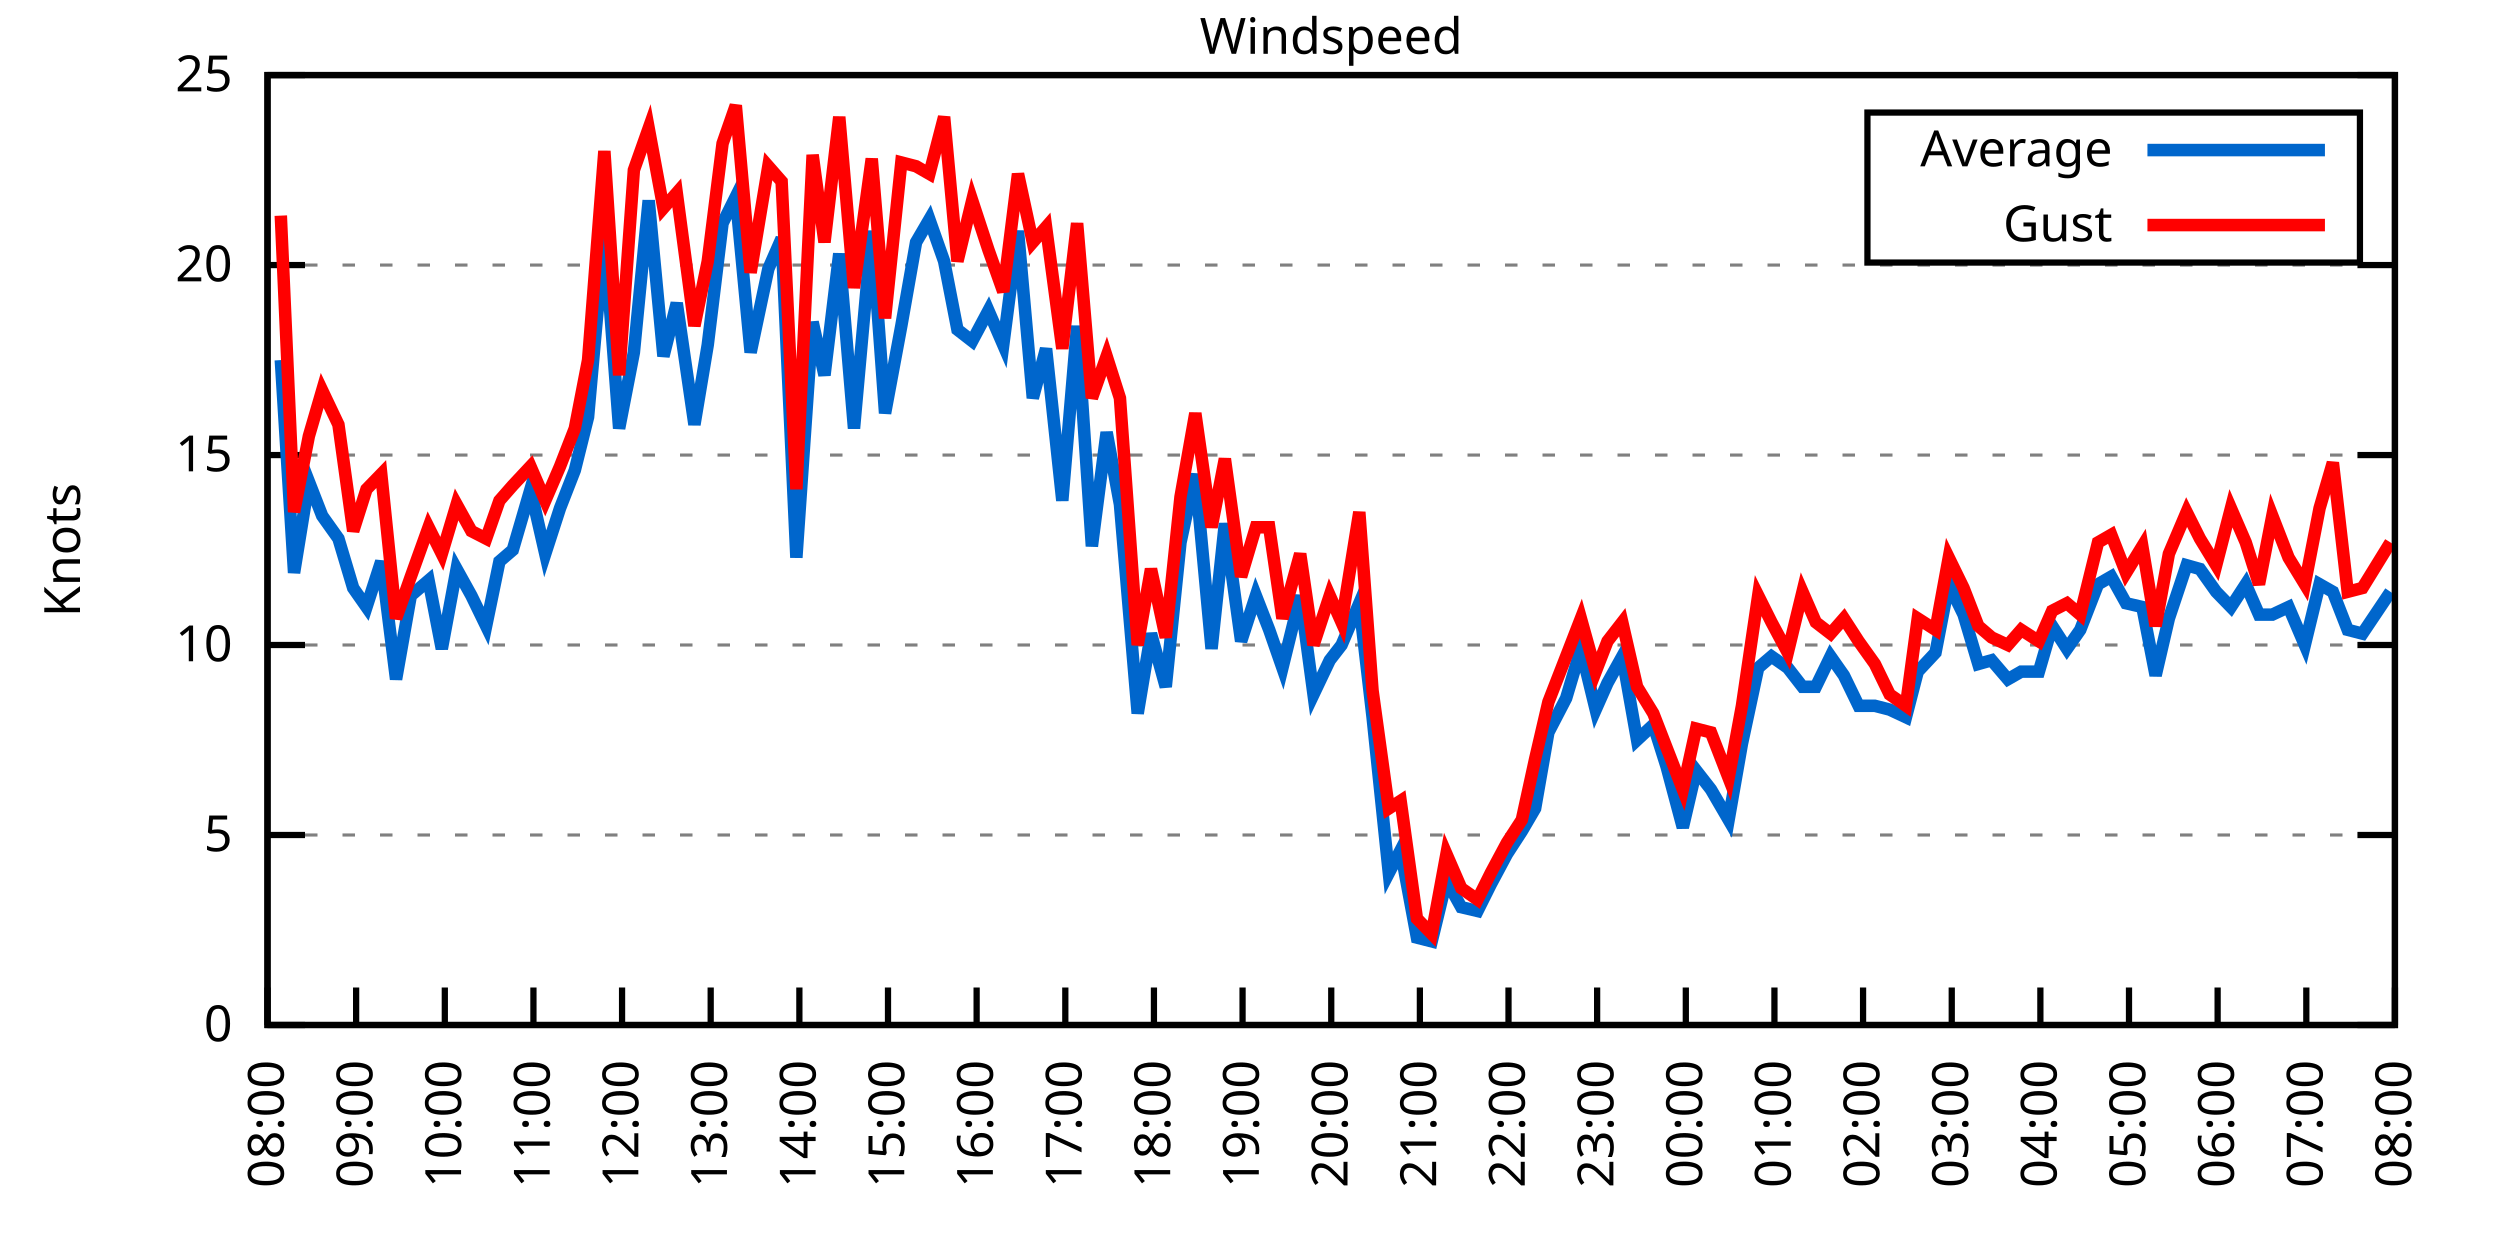
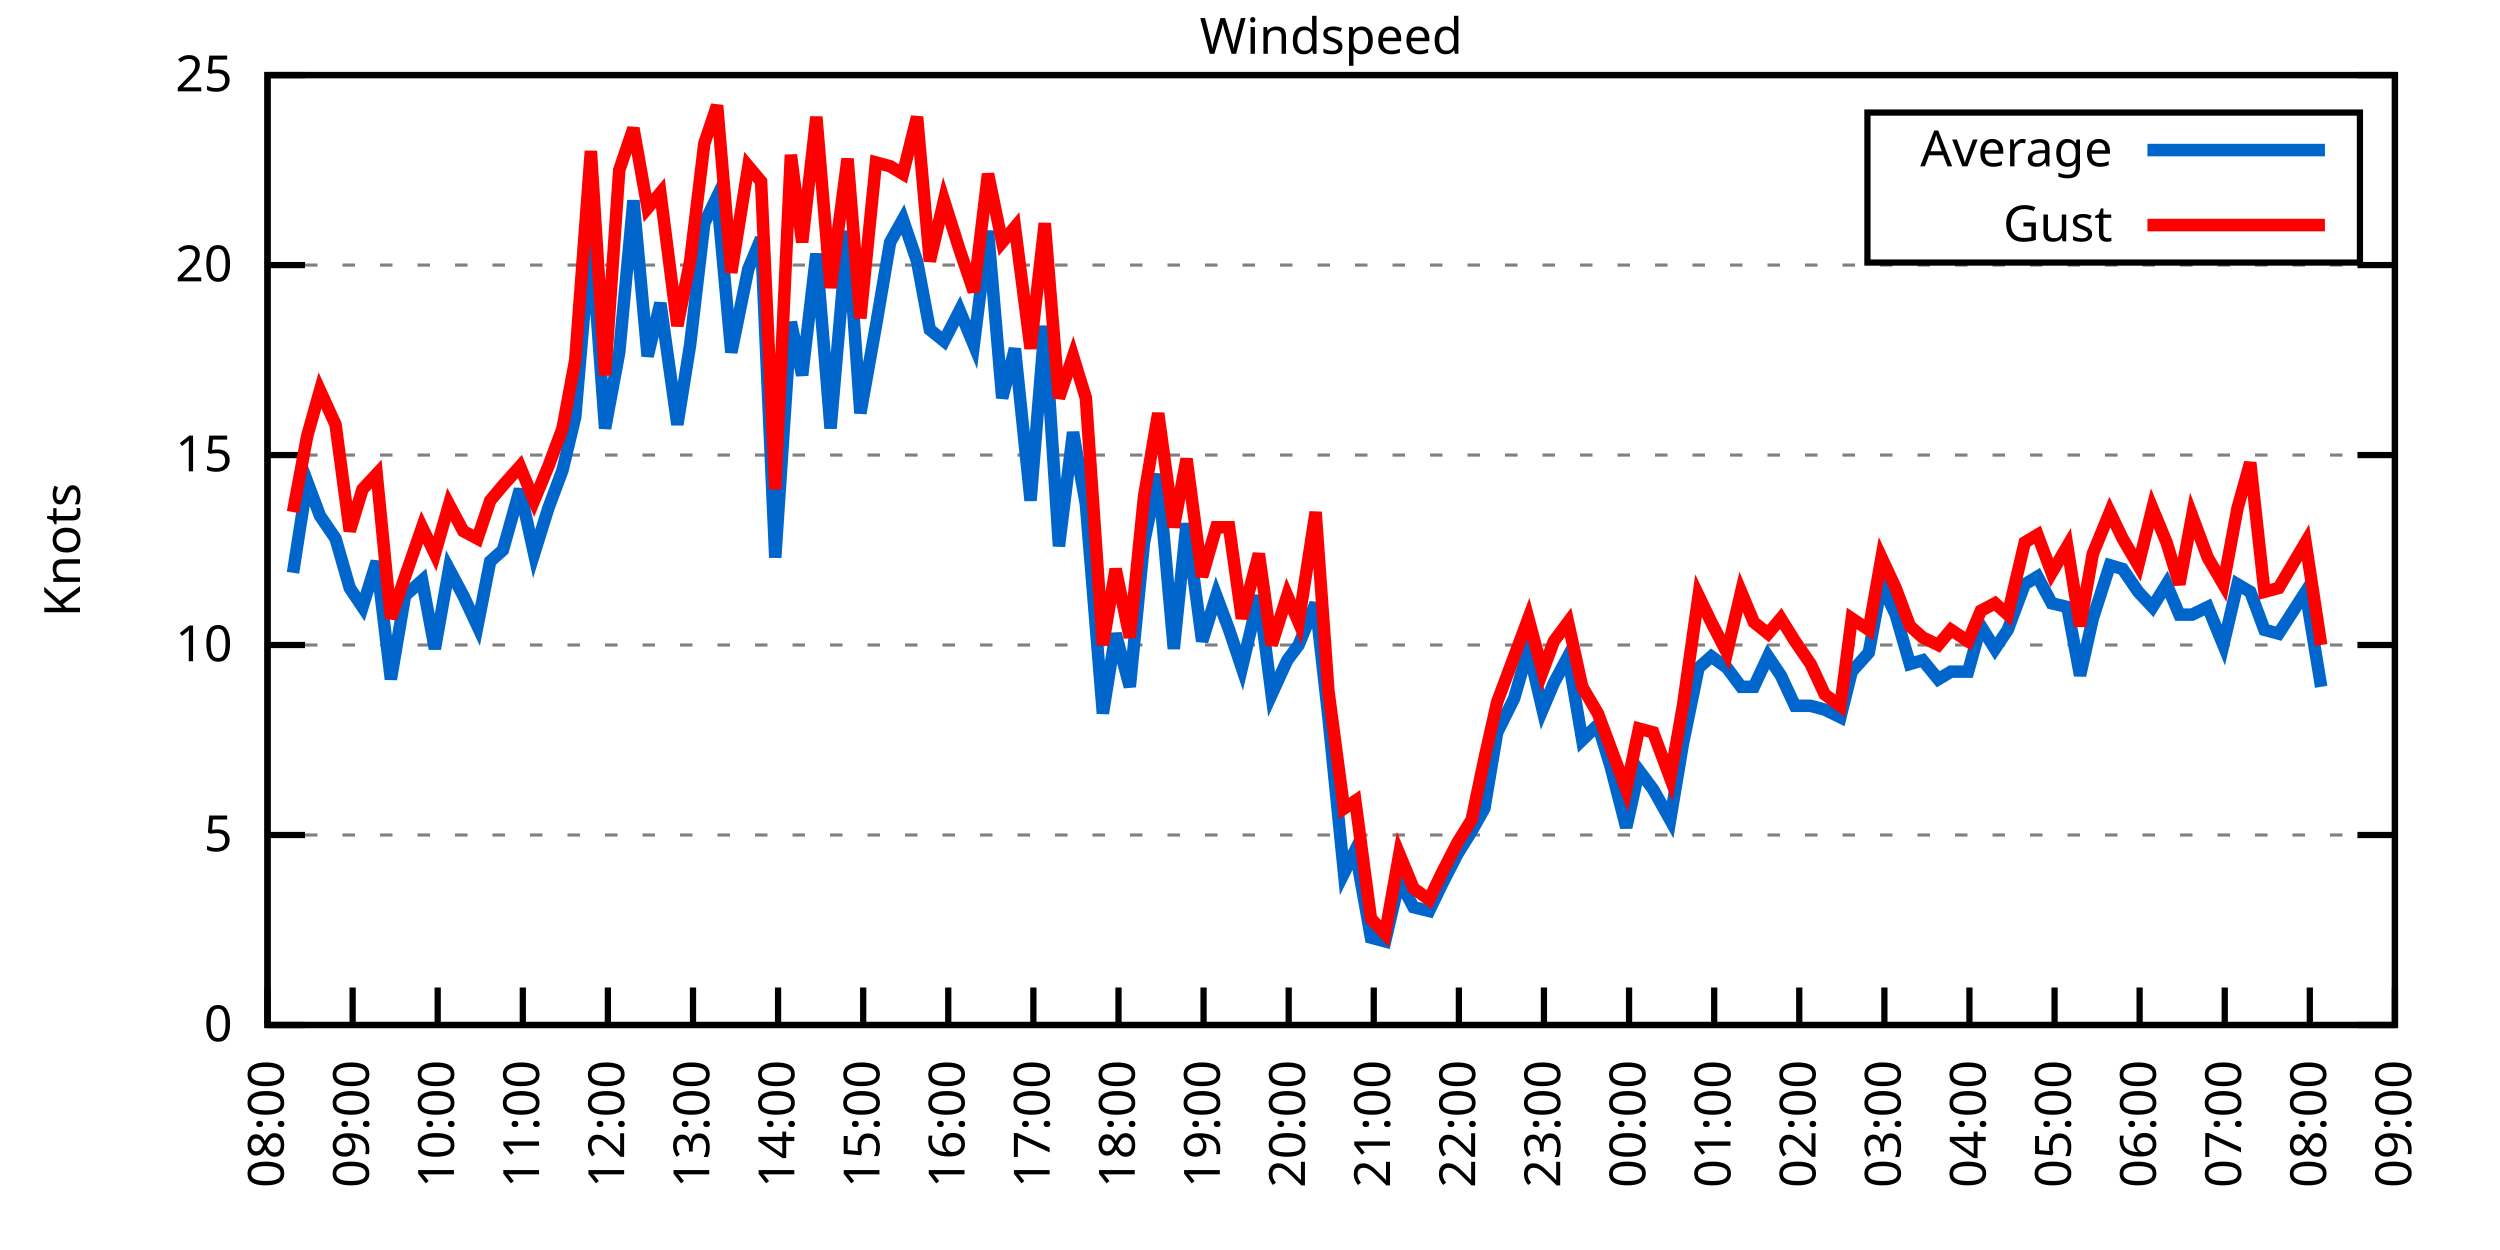
<svg xmlns="http://www.w3.org/2000/svg" xmlns:xlink="http://www.w3.org/1999/xlink" width="400" height="200" viewBox="0 0 400 200">
  <g id="gnuplot_canvas">
    <rect x="0" y="0" width="400" height="200" fill="none" />
    <defs>
      <circle id="gpDot" r="0.5" stroke-width="0.5" stroke="currentColor" />
      <path id="gpPt0" stroke-width="0.333" stroke="currentColor" d="M-1,0 h2 M0,-1 v2" />
      <path id="gpPt1" stroke-width="0.333" stroke="currentColor" d="M-1,-1 L1,1 M1,-1 L-1,1" />
      <path id="gpPt2" stroke-width="0.333" stroke="currentColor" d="M-1,0 L1,0 M0,-1 L0,1 M-1,-1 L1,1 M-1,1 L1,-1" />
      <rect id="gpPt3" stroke-width="0.333" stroke="currentColor" x="-1" y="-1" width="2" height="2" />
      <rect id="gpPt4" stroke-width="0.333" stroke="currentColor" fill="currentColor" x="-1" y="-1" width="2" height="2" />
      <circle id="gpPt5" stroke-width="0.333" stroke="currentColor" cx="0" cy="0" r="1" />
      <use xlink:href="#gpPt5" id="gpPt6" fill="currentColor" stroke="none" />
      <path id="gpPt7" stroke-width="0.333" stroke="currentColor" d="M0,-1.33 L-1.33,0.67 L1.33,0.67 z" />
      <use xlink:href="#gpPt7" id="gpPt8" fill="currentColor" stroke="none" />
      <use xlink:href="#gpPt7" id="gpPt9" stroke="currentColor" transform="rotate(180)" />
      <use xlink:href="#gpPt9" id="gpPt10" fill="currentColor" stroke="none" />
      <use xlink:href="#gpPt3" id="gpPt11" stroke="currentColor" transform="rotate(45)" />
      <use xlink:href="#gpPt11" id="gpPt12" fill="currentColor" stroke="none" />
      <path id="gpPt13" stroke-width="0.333" stroke="currentColor" d="M0,1.330 L1.265,0.411 L0.782,-1.067 L-0.782,-1.076 L-1.265,0.411 z" />
      <use xlink:href="#gpPt13" id="gpPt14" fill="currentColor" stroke="none" />
      <filter id="textbox" filterUnits="objectBoundingBox" x="0" y="0" height="1" width="1">
        <feFlood flood-color="white" flood-opacity="1" result="bgnd" />
        <feComposite in="SourceGraphic" in2="bgnd" operator="atop" />
      </filter>
      <filter id="greybox" filterUnits="objectBoundingBox" x="0" y="0" height="1" width="1">
        <feFlood flood-color="lightgrey" flood-opacity="1" result="grey" />
        <feComposite in="SourceGraphic" in2="grey" operator="atop" />
      </filter>
    </defs>
    <g fill="none" color="white" stroke="currentColor" stroke-width="1.00" stroke-linecap="butt" stroke-linejoin="miter">
</g>
    <g fill="none" color="black" stroke="currentColor" stroke-width="1.00" stroke-linecap="butt" stroke-linejoin="miter">
      <g stroke="none" shape-rendering="crispEdges">
        <polygon fill="rgb(255, 255, 255)" points="42.80,164.00 383.18,164.00 383.18,12.02 42.80,12.02 " />
      </g>
    </g>
    <g fill="none" color="black" stroke="currentColor" stroke-width="1.00" stroke-linecap="butt" stroke-linejoin="miter">
</g>
    <g fill="none" color="black" stroke="black" stroke-width="0.50" stroke-linecap="butt" stroke-linejoin="miter">
</g>
    <g fill="none" color="gray" stroke="currentColor" stroke-width="0.50" stroke-linecap="butt" stroke-linejoin="miter">
      <path stroke="gray" stroke-dasharray="2,4" class="gridline" d="M42.80,164.00 L383.19,164.00  " />
    </g>
    <g fill="none" color="gray" stroke="gray" stroke-width="1.00" stroke-linecap="butt" stroke-linejoin="miter">
</g>
    <g fill="none" color="black" stroke="currentColor" stroke-width="1.00" stroke-linecap="butt" stroke-linejoin="miter">
      <path stroke="black" d="M42.80,164.00 L48.80,164.00 M383.19,164.00 L377.19,164.00  " />
      <g transform="translate(37.20,166.60)" stroke="none" fill="black" font-family="Sans" font-size="8.00" text-anchor="end">
        <text>
          <tspan font-family="Sans"> 0</tspan>
        </text>
      </g>
    </g>
    <g fill="none" color="black" stroke="currentColor" stroke-width="1.00" stroke-linecap="butt" stroke-linejoin="miter">
</g>
    <g fill="none" color="black" stroke="black" stroke-width="0.50" stroke-linecap="butt" stroke-linejoin="miter">
</g>
    <g fill="none" color="gray" stroke="currentColor" stroke-width="0.50" stroke-linecap="butt" stroke-linejoin="miter">
      <path stroke="gray" stroke-dasharray="2,4" class="gridline" d="M42.80,133.60 L383.19,133.60  " />
    </g>
    <g fill="none" color="gray" stroke="gray" stroke-width="1.00" stroke-linecap="butt" stroke-linejoin="miter">
</g>
    <g fill="none" color="black" stroke="currentColor" stroke-width="1.00" stroke-linecap="butt" stroke-linejoin="miter">
      <path stroke="black" d="M42.80,133.60 L48.80,133.60 M383.19,133.60 L377.19,133.60  " />
      <g transform="translate(37.20,136.20)" stroke="none" fill="black" font-family="Sans" font-size="8.00" text-anchor="end">
        <text>
          <tspan font-family="Sans"> 5</tspan>
        </text>
      </g>
    </g>
    <g fill="none" color="black" stroke="currentColor" stroke-width="1.00" stroke-linecap="butt" stroke-linejoin="miter">
</g>
    <g fill="none" color="black" stroke="black" stroke-width="0.50" stroke-linecap="butt" stroke-linejoin="miter">
</g>
    <g fill="none" color="gray" stroke="currentColor" stroke-width="0.50" stroke-linecap="butt" stroke-linejoin="miter">
      <path stroke="gray" stroke-dasharray="2,4" class="gridline" d="M42.80,103.20 L383.19,103.20  " />
    </g>
    <g fill="none" color="gray" stroke="gray" stroke-width="1.00" stroke-linecap="butt" stroke-linejoin="miter">
</g>
    <g fill="none" color="black" stroke="currentColor" stroke-width="1.00" stroke-linecap="butt" stroke-linejoin="miter">
      <path stroke="black" d="M42.80,103.20 L48.80,103.20 M383.19,103.20 L377.19,103.20  " />
      <g transform="translate(37.20,105.80)" stroke="none" fill="black" font-family="Sans" font-size="8.00" text-anchor="end">
        <text>
          <tspan font-family="Sans"> 10</tspan>
        </text>
      </g>
    </g>
    <g fill="none" color="black" stroke="currentColor" stroke-width="1.00" stroke-linecap="butt" stroke-linejoin="miter">
</g>
    <g fill="none" color="black" stroke="black" stroke-width="0.50" stroke-linecap="butt" stroke-linejoin="miter">
</g>
    <g fill="none" color="gray" stroke="currentColor" stroke-width="0.50" stroke-linecap="butt" stroke-linejoin="miter">
      <path stroke="gray" stroke-dasharray="2,4" class="gridline" d="M42.80,72.81 L383.19,72.81  " />
    </g>
    <g fill="none" color="gray" stroke="gray" stroke-width="1.00" stroke-linecap="butt" stroke-linejoin="miter">
</g>
    <g fill="none" color="black" stroke="currentColor" stroke-width="1.00" stroke-linecap="butt" stroke-linejoin="miter">
      <path stroke="black" d="M42.80,72.81 L48.80,72.81 M383.19,72.81 L377.19,72.81  " />
      <g transform="translate(37.20,75.41)" stroke="none" fill="black" font-family="Sans" font-size="8.00" text-anchor="end">
        <text>
          <tspan font-family="Sans"> 15</tspan>
        </text>
      </g>
    </g>
    <g fill="none" color="black" stroke="currentColor" stroke-width="1.00" stroke-linecap="butt" stroke-linejoin="miter">
</g>
    <g fill="none" color="black" stroke="black" stroke-width="0.50" stroke-linecap="butt" stroke-linejoin="miter">
</g>
    <g fill="none" color="gray" stroke="currentColor" stroke-width="0.50" stroke-linecap="butt" stroke-linejoin="miter">
      <path stroke="gray" stroke-dasharray="2,4" class="gridline" d="M42.80,42.41 L383.19,42.41  " />
    </g>
    <g fill="none" color="gray" stroke="gray" stroke-width="1.00" stroke-linecap="butt" stroke-linejoin="miter">
</g>
    <g fill="none" color="black" stroke="currentColor" stroke-width="1.00" stroke-linecap="butt" stroke-linejoin="miter">
      <path stroke="black" d="M42.80,42.41 L48.80,42.41 M383.19,42.41 L377.19,42.41  " />
      <g transform="translate(37.20,45.01)" stroke="none" fill="black" font-family="Sans" font-size="8.00" text-anchor="end">
        <text>
          <tspan font-family="Sans"> 20</tspan>
        </text>
      </g>
    </g>
    <g fill="none" color="black" stroke="currentColor" stroke-width="1.00" stroke-linecap="butt" stroke-linejoin="miter">
</g>
    <g fill="none" color="black" stroke="black" stroke-width="0.50" stroke-linecap="butt" stroke-linejoin="miter">
</g>
    <g fill="none" color="gray" stroke="currentColor" stroke-width="0.50" stroke-linecap="butt" stroke-linejoin="miter">
      <path stroke="gray" stroke-dasharray="2,4" class="gridline" d="M42.80,12.01 L383.19,12.01  " />
    </g>
    <g fill="none" color="gray" stroke="gray" stroke-width="1.00" stroke-linecap="butt" stroke-linejoin="miter">
</g>
    <g fill="none" color="black" stroke="currentColor" stroke-width="1.00" stroke-linecap="butt" stroke-linejoin="miter">
      <path stroke="black" d="M42.80,12.01 L48.80,12.01 M383.19,12.01 L377.19,12.01  " />
      <g transform="translate(37.20,14.61)" stroke="none" fill="black" font-family="Sans" font-size="8.00" text-anchor="end">
        <text>
          <tspan font-family="Sans"> 25</tspan>
        </text>
      </g>
    </g>
    <g fill="none" color="black" stroke="currentColor" stroke-width="1.00" stroke-linecap="butt" stroke-linejoin="miter">
      <path stroke="black" d="M42.80,164.00 L42.80,158.00  " />
      <g transform="translate(45.40,169.60) rotate(270.00)" stroke="none" fill="black" font-family="Sans" font-size="8.00" text-anchor="end">
        <text>
          <tspan font-family="Sans">08:00</tspan>
        </text>
      </g>
    </g>
    <g fill="none" color="black" stroke="currentColor" stroke-width="1.00" stroke-linecap="butt" stroke-linejoin="miter">
-       <path stroke="black" d="M56.98,164.00 L56.98,158.00  " />
-       <g transform="translate(59.58,169.60) rotate(270.00)" stroke="none" fill="black" font-family="Sans" font-size="8.00" text-anchor="end">
+       <path stroke="black" d="M56.42,164.00 L56.42,158.00  " />
+       <g transform="translate(59.02,169.60) rotate(270.00)" stroke="none" fill="black" font-family="Sans" font-size="8.00" text-anchor="end">
        <text>
          <tspan font-family="Sans">09:00</tspan>
        </text>
      </g>
    </g>
    <g fill="none" color="black" stroke="currentColor" stroke-width="1.00" stroke-linecap="butt" stroke-linejoin="miter">
-       <path stroke="black" d="M71.17,164.00 L71.17,158.00  " />
-       <g transform="translate(73.77,169.60) rotate(270.00)" stroke="none" fill="black" font-family="Sans" font-size="8.00" text-anchor="end">
+       <path stroke="black" d="M70.03,164.00 L70.03,158.00  " />
+       <g transform="translate(72.63,169.60) rotate(270.00)" stroke="none" fill="black" font-family="Sans" font-size="8.00" text-anchor="end">
        <text>
          <tspan font-family="Sans">10:00</tspan>
        </text>
      </g>
    </g>
    <g fill="none" color="black" stroke="currentColor" stroke-width="1.00" stroke-linecap="butt" stroke-linejoin="miter">
-       <path stroke="black" d="M85.35,164.00 L85.35,158.00  " />
-       <g transform="translate(87.95,169.60) rotate(270.00)" stroke="none" fill="black" font-family="Sans" font-size="8.00" text-anchor="end">
+       <path stroke="black" d="M83.65,164.00 L83.65,158.00  " />
+       <g transform="translate(86.25,169.60) rotate(270.00)" stroke="none" fill="black" font-family="Sans" font-size="8.00" text-anchor="end">
        <text>
          <tspan font-family="Sans">11:00</tspan>
        </text>
      </g>
    </g>
    <g fill="none" color="black" stroke="currentColor" stroke-width="1.00" stroke-linecap="butt" stroke-linejoin="miter">
-       <path stroke="black" d="M99.53,164.00 L99.53,158.00  " />
-       <g transform="translate(102.13,169.60) rotate(270.00)" stroke="none" fill="black" font-family="Sans" font-size="8.00" text-anchor="end">
+       <path stroke="black" d="M97.26,164.00 L97.26,158.00  " />
+       <g transform="translate(99.86,169.60) rotate(270.00)" stroke="none" fill="black" font-family="Sans" font-size="8.00" text-anchor="end">
        <text>
          <tspan font-family="Sans">12:00</tspan>
        </text>
      </g>
    </g>
    <g fill="none" color="black" stroke="currentColor" stroke-width="1.00" stroke-linecap="butt" stroke-linejoin="miter">
-       <path stroke="black" d="M113.71,164.00 L113.71,158.00  " />
-       <g transform="translate(116.31,169.60) rotate(270.00)" stroke="none" fill="black" font-family="Sans" font-size="8.00" text-anchor="end">
+       <path stroke="black" d="M110.88,164.00 L110.88,158.00  " />
+       <g transform="translate(113.48,169.60) rotate(270.00)" stroke="none" fill="black" font-family="Sans" font-size="8.00" text-anchor="end">
        <text>
          <tspan font-family="Sans">13:00</tspan>
        </text>
      </g>
    </g>
    <g fill="none" color="black" stroke="currentColor" stroke-width="1.00" stroke-linecap="butt" stroke-linejoin="miter">
-       <path stroke="black" d="M127.90,164.00 L127.90,158.00  " />
-       <g transform="translate(130.50,169.60) rotate(270.00)" stroke="none" fill="black" font-family="Sans" font-size="8.00" text-anchor="end">
+       <path stroke="black" d="M124.49,164.00 L124.49,158.00  " />
+       <g transform="translate(127.09,169.60) rotate(270.00)" stroke="none" fill="black" font-family="Sans" font-size="8.00" text-anchor="end">
        <text>
          <tspan font-family="Sans">14:00</tspan>
        </text>
      </g>
    </g>
    <g fill="none" color="black" stroke="currentColor" stroke-width="1.00" stroke-linecap="butt" stroke-linejoin="miter">
-       <path stroke="black" d="M142.08,164.00 L142.08,158.00  " />
-       <g transform="translate(144.68,169.60) rotate(270.00)" stroke="none" fill="black" font-family="Sans" font-size="8.00" text-anchor="end">
+       <path stroke="black" d="M138.11,164.00 L138.11,158.00  " />
+       <g transform="translate(140.71,169.60) rotate(270.00)" stroke="none" fill="black" font-family="Sans" font-size="8.00" text-anchor="end">
        <text>
          <tspan font-family="Sans">15:00</tspan>
        </text>
      </g>
    </g>
    <g fill="none" color="black" stroke="currentColor" stroke-width="1.00" stroke-linecap="butt" stroke-linejoin="miter">
-       <path stroke="black" d="M156.26,164.00 L156.26,158.00  " />
-       <g transform="translate(158.86,169.60) rotate(270.00)" stroke="none" fill="black" font-family="Sans" font-size="8.00" text-anchor="end">
+       <path stroke="black" d="M151.72,164.00 L151.72,158.00  " />
+       <g transform="translate(154.32,169.60) rotate(270.00)" stroke="none" fill="black" font-family="Sans" font-size="8.00" text-anchor="end">
        <text>
          <tspan font-family="Sans">16:00</tspan>
        </text>
      </g>
    </g>
    <g fill="none" color="black" stroke="currentColor" stroke-width="1.00" stroke-linecap="butt" stroke-linejoin="miter">
-       <path stroke="black" d="M170.45,164.00 L170.45,158.00  " />
-       <g transform="translate(173.05,169.60) rotate(270.00)" stroke="none" fill="black" font-family="Sans" font-size="8.00" text-anchor="end">
+       <path stroke="black" d="M165.34,164.00 L165.34,158.00  " />
+       <g transform="translate(167.94,169.60) rotate(270.00)" stroke="none" fill="black" font-family="Sans" font-size="8.00" text-anchor="end">
        <text>
          <tspan font-family="Sans">17:00</tspan>
        </text>
      </g>
    </g>
    <g fill="none" color="black" stroke="currentColor" stroke-width="1.00" stroke-linecap="butt" stroke-linejoin="miter">
-       <path stroke="black" d="M184.63,164.00 L184.63,158.00  " />
-       <g transform="translate(187.23,169.60) rotate(270.00)" stroke="none" fill="black" font-family="Sans" font-size="8.00" text-anchor="end">
+       <path stroke="black" d="M178.96,164.00 L178.96,158.00  " />
+       <g transform="translate(181.56,169.60) rotate(270.00)" stroke="none" fill="black" font-family="Sans" font-size="8.00" text-anchor="end">
        <text>
          <tspan font-family="Sans">18:00</tspan>
        </text>
      </g>
    </g>
    <g fill="none" color="black" stroke="currentColor" stroke-width="1.00" stroke-linecap="butt" stroke-linejoin="miter">
-       <path stroke="black" d="M198.81,164.00 L198.81,158.00  " />
-       <g transform="translate(201.41,169.60) rotate(270.00)" stroke="none" fill="black" font-family="Sans" font-size="8.00" text-anchor="end">
+       <path stroke="black" d="M192.57,164.00 L192.57,158.00  " />
+       <g transform="translate(195.17,169.60) rotate(270.00)" stroke="none" fill="black" font-family="Sans" font-size="8.00" text-anchor="end">
        <text>
          <tspan font-family="Sans">19:00</tspan>
        </text>
      </g>
    </g>
    <g fill="none" color="black" stroke="currentColor" stroke-width="1.00" stroke-linecap="butt" stroke-linejoin="miter">
-       <path stroke="black" d="M213.00,164.00 L213.00,158.00  " />
-       <g transform="translate(215.60,169.60) rotate(270.00)" stroke="none" fill="black" font-family="Sans" font-size="8.00" text-anchor="end">
+       <path stroke="black" d="M206.19,164.00 L206.19,158.00  " />
+       <g transform="translate(208.79,169.60) rotate(270.00)" stroke="none" fill="black" font-family="Sans" font-size="8.00" text-anchor="end">
        <text>
          <tspan font-family="Sans">20:00</tspan>
        </text>
      </g>
    </g>
    <g fill="none" color="black" stroke="currentColor" stroke-width="1.00" stroke-linecap="butt" stroke-linejoin="miter">
-       <path stroke="black" d="M227.18,164.00 L227.18,158.00  " />
-       <g transform="translate(229.78,169.60) rotate(270.00)" stroke="none" fill="black" font-family="Sans" font-size="8.00" text-anchor="end">
+       <path stroke="black" d="M219.80,164.00 L219.80,158.00  " />
+       <g transform="translate(222.40,169.60) rotate(270.00)" stroke="none" fill="black" font-family="Sans" font-size="8.00" text-anchor="end">
        <text>
          <tspan font-family="Sans">21:00</tspan>
        </text>
      </g>
    </g>
    <g fill="none" color="black" stroke="currentColor" stroke-width="1.00" stroke-linecap="butt" stroke-linejoin="miter">
-       <path stroke="black" d="M241.36,164.00 L241.36,158.00  " />
-       <g transform="translate(243.96,169.60) rotate(270.00)" stroke="none" fill="black" font-family="Sans" font-size="8.00" text-anchor="end">
+       <path stroke="black" d="M233.42,164.00 L233.42,158.00  " />
+       <g transform="translate(236.02,169.60) rotate(270.00)" stroke="none" fill="black" font-family="Sans" font-size="8.00" text-anchor="end">
        <text>
          <tspan font-family="Sans">22:00</tspan>
        </text>
      </g>
    </g>
    <g fill="none" color="black" stroke="currentColor" stroke-width="1.00" stroke-linecap="butt" stroke-linejoin="miter">
-       <path stroke="black" d="M255.54,164.00 L255.54,158.00  " />
-       <g transform="translate(258.14,169.60) rotate(270.00)" stroke="none" fill="black" font-family="Sans" font-size="8.00" text-anchor="end">
+       <path stroke="black" d="M247.03,164.00 L247.03,158.00  " />
+       <g transform="translate(249.63,169.60) rotate(270.00)" stroke="none" fill="black" font-family="Sans" font-size="8.00" text-anchor="end">
        <text>
          <tspan font-family="Sans">23:00</tspan>
        </text>
      </g>
    </g>
    <g fill="none" color="black" stroke="currentColor" stroke-width="1.00" stroke-linecap="butt" stroke-linejoin="miter">
-       <path stroke="black" d="M269.73,164.00 L269.73,158.00  " />
-       <g transform="translate(272.33,169.60) rotate(270.00)" stroke="none" fill="black" font-family="Sans" font-size="8.00" text-anchor="end">
+       <path stroke="black" d="M260.65,164.00 L260.65,158.00  " />
+       <g transform="translate(263.25,169.60) rotate(270.00)" stroke="none" fill="black" font-family="Sans" font-size="8.00" text-anchor="end">
        <text>
          <tspan font-family="Sans">00:00</tspan>
        </text>
      </g>
    </g>
    <g fill="none" color="black" stroke="currentColor" stroke-width="1.00" stroke-linecap="butt" stroke-linejoin="miter">
-       <path stroke="black" d="M283.91,164.00 L283.91,158.00  " />
-       <g transform="translate(286.51,169.60) rotate(270.00)" stroke="none" fill="black" font-family="Sans" font-size="8.00" text-anchor="end">
+       <path stroke="black" d="M274.27,164.00 L274.27,158.00  " />
+       <g transform="translate(276.87,169.60) rotate(270.00)" stroke="none" fill="black" font-family="Sans" font-size="8.00" text-anchor="end">
        <text>
          <tspan font-family="Sans">01:00</tspan>
        </text>
      </g>
    </g>
    <g fill="none" color="black" stroke="currentColor" stroke-width="1.00" stroke-linecap="butt" stroke-linejoin="miter">
-       <path stroke="black" d="M298.09,164.00 L298.09,158.00  " />
-       <g transform="translate(300.69,169.60) rotate(270.00)" stroke="none" fill="black" font-family="Sans" font-size="8.00" text-anchor="end">
+       <path stroke="black" d="M287.88,164.00 L287.88,158.00  " />
+       <g transform="translate(290.48,169.60) rotate(270.00)" stroke="none" fill="black" font-family="Sans" font-size="8.00" text-anchor="end">
        <text>
          <tspan font-family="Sans">02:00</tspan>
        </text>
      </g>
    </g>
    <g fill="none" color="black" stroke="currentColor" stroke-width="1.00" stroke-linecap="butt" stroke-linejoin="miter">
-       <path stroke="black" d="M312.28,164.00 L312.28,158.00  " />
-       <g transform="translate(314.88,169.60) rotate(270.00)" stroke="none" fill="black" font-family="Sans" font-size="8.00" text-anchor="end">
+       <path stroke="black" d="M301.50,164.00 L301.50,158.00  " />
+       <g transform="translate(304.10,169.60) rotate(270.00)" stroke="none" fill="black" font-family="Sans" font-size="8.00" text-anchor="end">
        <text>
          <tspan font-family="Sans">03:00</tspan>
        </text>
      </g>
    </g>
    <g fill="none" color="black" stroke="currentColor" stroke-width="1.00" stroke-linecap="butt" stroke-linejoin="miter">
-       <path stroke="black" d="M326.46,164.00 L326.46,158.00  " />
-       <g transform="translate(329.06,169.60) rotate(270.00)" stroke="none" fill="black" font-family="Sans" font-size="8.00" text-anchor="end">
+       <path stroke="black" d="M315.11,164.00 L315.11,158.00  " />
+       <g transform="translate(317.71,169.60) rotate(270.00)" stroke="none" fill="black" font-family="Sans" font-size="8.00" text-anchor="end">
        <text>
          <tspan font-family="Sans">04:00</tspan>
        </text>
      </g>
    </g>
    <g fill="none" color="black" stroke="currentColor" stroke-width="1.00" stroke-linecap="butt" stroke-linejoin="miter">
-       <path stroke="black" d="M340.64,164.00 L340.64,158.00  " />
-       <g transform="translate(343.24,169.60) rotate(270.00)" stroke="none" fill="black" font-family="Sans" font-size="8.00" text-anchor="end">
+       <path stroke="black" d="M328.73,164.00 L328.73,158.00  " />
+       <g transform="translate(331.33,169.60) rotate(270.00)" stroke="none" fill="black" font-family="Sans" font-size="8.00" text-anchor="end">
        <text>
          <tspan font-family="Sans">05:00</tspan>
        </text>
      </g>
    </g>
    <g fill="none" color="black" stroke="currentColor" stroke-width="1.00" stroke-linecap="butt" stroke-linejoin="miter">
-       <path stroke="black" d="M354.82,164.00 L354.82,158.00  " />
-       <g transform="translate(357.42,169.60) rotate(270.00)" stroke="none" fill="black" font-family="Sans" font-size="8.00" text-anchor="end">
+       <path stroke="black" d="M342.34,164.00 L342.34,158.00  " />
+       <g transform="translate(344.94,169.60) rotate(270.00)" stroke="none" fill="black" font-family="Sans" font-size="8.00" text-anchor="end">
        <text>
          <tspan font-family="Sans">06:00</tspan>
        </text>
      </g>
    </g>
    <g fill="none" color="black" stroke="currentColor" stroke-width="1.00" stroke-linecap="butt" stroke-linejoin="miter">
-       <path stroke="black" d="M369.01,164.00 L369.01,158.00  " />
-       <g transform="translate(371.61,169.60) rotate(270.00)" stroke="none" fill="black" font-family="Sans" font-size="8.00" text-anchor="end">
+       <path stroke="black" d="M355.96,164.00 L355.96,158.00  " />
+       <g transform="translate(358.56,169.60) rotate(270.00)" stroke="none" fill="black" font-family="Sans" font-size="8.00" text-anchor="end">
        <text>
          <tspan font-family="Sans">07:00</tspan>
+         </text>
+       </g>
+     </g>
+     <g fill="none" color="black" stroke="currentColor" stroke-width="1.00" stroke-linecap="butt" stroke-linejoin="miter">
+       <path stroke="black" d="M369.57,164.00 L369.57,158.00  " />
+       <g transform="translate(372.17,169.60) rotate(270.00)" stroke="none" fill="black" font-family="Sans" font-size="8.00" text-anchor="end">
+         <text>
+           <tspan font-family="Sans">08:00</tspan>
        </text>
      </g>
    </g>
    <g fill="none" color="black" stroke="currentColor" stroke-width="1.00" stroke-linecap="butt" stroke-linejoin="miter">
      <path stroke="black" d="M383.19,164.00 L383.19,158.00  " />
      <g transform="translate(385.79,169.60) rotate(270.00)" stroke="none" fill="black" font-family="Sans" font-size="8.00" text-anchor="end">
        <text>
-           <tspan font-family="Sans">08:00</tspan>
+           <tspan font-family="Sans">09:00</tspan>
        </text>
      </g>
    </g>
    <g fill="none" color="black" stroke="currentColor" stroke-width="1.00" stroke-linecap="butt" stroke-linejoin="miter">
</g>
    <g fill="none" color="black" stroke="currentColor" stroke-width="1.00" stroke-linecap="butt" stroke-linejoin="miter">
      <path stroke="black" d="M42.80,12.01 L42.80,164.00 L383.19,164.00 L383.19,12.01 L42.80,12.01 Z  " />
    </g>
    <g fill="none" color="black" stroke="currentColor" stroke-width="1.00" stroke-linecap="butt" stroke-linejoin="miter">
</g>
    <g fill="none" color="black" stroke="currentColor" stroke-width="1.00" stroke-linecap="butt" stroke-linejoin="miter">
      <path stroke="black" d="M298.79,42.01 L298.79,18.01 L377.59,18.01 L377.59,42.01 L298.79,42.01 Z  " />
    </g>
    <g id="Windspeed_plot_1">
      <g fill="none" color="white" stroke="black" stroke-width="2.00" stroke-linecap="butt" stroke-linejoin="miter">
</g>
      <g fill="none" color="black" stroke="currentColor" stroke-width="2.00" stroke-linecap="butt" stroke-linejoin="miter">
        <g transform="translate(337.99,26.61)" stroke="none" fill="black" font-family="Sans" font-size="8.00" text-anchor="end">
          <text>
            <tspan font-family="Sans">Average</tspan>
          </text>
        </g>
      </g>
      <g fill="none" color="black" stroke="currentColor" stroke-width="2.00" stroke-linecap="butt" stroke-linejoin="miter">
-         <path stroke="rgb(  0, 102, 204)" d="M343.59,24.01 L371.99,24.01 M44.93,57.61 L47.05,91.65 L49.42,77.06 L51.55,82.53 L54.15,86.18 L56.51,94.08   L58.64,97.12 L61.00,89.83 L63.37,108.68 L65.73,95.30 L68.57,92.87 L70.69,103.81 L73.06,91.04 L75.42,95.30   L77.78,100.16 L79.91,89.83 L82.04,88.00 L84.88,78.28 L87.24,88.61 L89.60,81.32 L91.97,75.24 L94.09,66.73   L96.70,37.54 L99.06,68.55 L101.42,56.39 L103.79,32.07 L106.15,57.00 L108.28,48.49 L111.11,67.94 L113.24,55.18   L115.61,35.72 L117.73,31.46 L120.10,56.39 L122.93,43.02 L125.06,38.15 L127.42,89.22 L130.02,51.53 L131.92,60.04   L134.28,40.58 L136.64,68.55 L139.48,36.94 L141.61,66.12 L144.21,52.14 L146.57,38.76 L148.70,35.11 L151.06,41.80   L153.19,52.74 L155.55,54.57 L158.15,49.70 L160.52,55.18 L162.88,36.94 L165.25,63.69 L167.37,55.78 L169.97,80.10   L172.34,52.14 L174.70,87.40 L177.06,69.16 L179.19,80.71 L182.03,114.15 L184.16,101.38 L186.52,109.89 L188.88,86.79   L191.25,75.85 L193.85,103.81 L195.98,83.75 L198.58,102.60 L200.94,95.30 L203.07,100.77 L205.19,106.85 L208.03,95.30   L210.16,111.11 L212.76,105.64 L214.65,103.20 L217.49,96.52 L219.61,114.76 L222.21,139.68 L224.10,136.03 L226.71,150.02   L229.07,150.62 L231.43,140.90 L233.80,145.15 L236.40,145.76 L238.52,141.51 L241.12,136.64 L243.49,132.99 L245.62,129.35   L247.74,117.19 L250.58,111.72 L252.94,103.81 L255.31,113.54 L257.20,109.28 L259.56,105.03 L261.93,118.40 L264.53,115.97   L266.65,122.66 L269.25,132.39 L271.38,123.27 L273.75,126.31 L276.58,131.17 L278.71,119.01 L281.31,106.85 L283.44,105.03   L286.04,106.85 L288.40,109.89 L290.53,109.89 L292.89,105.03 L295.02,108.07 L297.38,112.93 L299.98,112.93 L302.35,113.54   L304.95,114.76 L306.84,107.46 L309.68,104.42 L311.80,93.48 L314.17,98.34 L316.53,106.24 L318.66,105.64 L321.26,108.68   L323.39,107.46 L326.22,107.46 L328.35,100.16 L330.71,103.81 L332.84,100.77 L335.68,93.48 L337.80,92.26 L340.17,96.52   L342.77,97.12 L344.90,108.07 L347.02,98.95 L349.86,90.44 L351.99,91.04 L354.59,94.69 L356.95,97.12 L359.32,93.48   L361.44,98.34 L363.57,98.34 L366.17,97.12 L368.77,103.20 L371.13,93.48 L373.26,94.69 L375.63,100.77 L377.99,101.38   L382.48,94.69  " />
+         <path stroke="rgb(  0, 102, 204)" d="M343.59,24.01 L371.99,24.01 M46.88,91.65 L49.15,77.06 L51.20,82.53 L53.69,86.18 L55.96,94.08 L58.00,97.12   L60.27,89.83 L62.54,108.68 L64.81,95.30 L67.54,92.87 L69.58,103.81 L71.85,91.04 L74.12,95.30 L76.39,100.16   L78.43,89.83 L80.47,88.00 L83.19,78.28 L85.46,88.61 L87.73,81.32 L90.00,75.24 L92.04,66.73 L94.54,37.54   L96.81,68.55 L99.08,56.39 L101.35,32.07 L103.62,57.00 L105.66,48.49 L108.38,67.94 L110.42,55.18 L112.69,35.72   L114.74,31.46 L117.01,56.39 L119.73,43.02 L121.77,38.15 L124.04,89.22 L126.54,51.53 L128.35,60.04 L130.62,40.58   L132.89,68.55 L135.61,36.94 L137.66,66.12 L140.15,52.14 L142.42,38.76 L144.46,35.11 L146.73,41.80 L148.77,52.74   L151.04,54.57 L153.54,49.70 L155.81,55.18 L158.08,36.94 L160.35,63.69 L162.39,55.78 L164.89,80.10 L167.16,52.14   L169.43,87.40 L171.69,69.16 L173.74,80.71 L176.46,114.15 L178.50,101.38 L180.77,109.89 L183.04,86.79 L185.31,75.85   L187.81,103.81 L189.85,83.75 L192.34,102.60 L194.61,95.30 L196.66,100.77 L198.70,106.85 L201.42,95.30 L203.46,111.11   L205.96,105.64 L207.78,103.20 L210.50,96.52 L212.54,114.76 L215.04,139.68 L216.85,136.03 L219.35,150.02 L221.62,150.62   L223.89,140.90 L226.16,145.15 L228.65,145.76 L230.70,141.51 L233.19,136.64 L235.46,132.99 L237.50,129.35 L239.55,117.19   L242.27,111.72 L244.54,103.81 L246.81,113.54 L248.62,109.28 L250.89,105.03 L253.16,118.40 L255.66,115.97 L257.70,122.66   L260.20,132.39 L262.24,123.27 L264.51,126.31 L267.23,131.17 L269.27,119.01 L271.77,106.85 L273.81,105.03 L276.31,106.85   L278.58,109.89 L280.62,109.89 L282.89,105.03 L284.93,108.07 L287.20,112.93 L289.70,112.93 L291.97,113.54 L294.46,114.76   L296.28,107.46 L299.00,104.42 L301.04,93.48 L303.31,98.34 L305.58,106.24 L307.62,105.64 L310.12,108.68 L312.16,107.46   L314.89,107.46 L316.93,100.16 L319.20,103.81 L321.24,100.77 L323.96,93.48 L326.00,92.26 L328.27,96.52 L330.77,97.12   L332.81,108.07 L334.85,98.95 L337.58,90.44 L339.62,91.04 L342.12,94.69 L344.39,97.12 L346.65,93.48 L348.70,98.34   L350.74,98.34 L353.24,97.12 L355.73,103.20 L358.00,93.48 L360.04,94.69 L362.31,100.77 L364.58,101.38 L368.89,94.69   L371.39,109.89  " />
      </g>
    </g>
    <g id="Windspeed_plot_2">
      <g fill="none" color="black" stroke="currentColor" stroke-width="2.00" stroke-linecap="butt" stroke-linejoin="miter">
        <g transform="translate(337.99,38.61)" stroke="none" fill="black" font-family="Sans" font-size="8.00" text-anchor="end">
          <text>
            <tspan font-family="Sans">Gust</tspan>
          </text>
        </g>
      </g>
      <g fill="none" color="black" stroke="currentColor" stroke-width="2.00" stroke-linecap="butt" stroke-linejoin="miter">
-         <path stroke="rgb(255,   0,   0)" d="M343.59,36.01 L371.99,36.01 M44.93,34.50 L47.05,81.93 L49.42,69.77 L51.55,62.47 L54.15,67.94 L56.51,84.97   L58.64,78.28 L61.00,75.85 L63.37,98.95 L65.73,92.26 L68.57,84.36 L70.69,88.61 L73.06,80.71 L75.42,84.97   L77.78,86.18 L79.91,80.10 L82.04,77.67 L84.88,74.63 L87.24,80.10 L89.60,74.63 L91.97,68.55 L94.09,57.61   L96.70,24.17 L99.06,60.04 L101.42,27.21 L103.79,20.52 L106.15,33.29 L108.28,30.86 L111.11,52.14 L113.24,41.80   L115.61,22.95 L117.73,16.87 L120.10,43.62 L122.93,26.60 L125.06,29.03 L127.42,78.28 L130.02,24.78 L131.92,38.76   L134.28,18.70 L136.64,46.06 L139.48,25.39 L141.61,50.92 L144.21,25.99 L146.57,26.60 L148.70,27.82 L151.06,18.70   L153.19,41.80 L155.55,32.07 L158.15,39.98 L160.52,46.66 L162.88,27.82 L165.25,38.76 L167.37,36.33 L169.97,55.78   L172.34,35.72 L174.70,63.69 L177.06,57.00 L179.19,63.69 L182.03,103.20 L184.16,91.04 L186.52,101.99 L188.88,79.49   L191.25,66.12 L193.85,84.36 L195.98,73.41 L198.58,92.26 L200.94,84.36 L203.07,84.36 L205.19,98.95 L208.03,88.61   L210.16,103.20 L212.76,95.30 L214.65,99.56 L217.49,81.93 L219.61,110.50 L222.21,129.35 L224.10,128.13 L226.71,146.98   L229.07,149.41 L231.43,136.64 L233.80,142.11 L236.40,143.94 L238.52,139.68 L241.12,134.82 L243.49,131.17 L245.62,121.44   L247.74,112.32 L250.58,105.03 L252.94,98.95 L255.31,107.46 L257.20,102.60 L259.56,99.56 L261.93,109.89 L264.53,114.15   L266.65,119.62 L269.25,126.31 L271.38,116.58 L273.75,117.19 L276.58,124.48 L278.71,112.93 L281.31,95.30 L283.44,99.56   L286.04,104.42 L288.40,94.69 L290.53,99.56 L292.89,101.38 L295.02,98.95 L297.38,102.60 L299.98,106.24 L302.35,111.11   L304.95,112.93 L306.84,98.95 L309.68,100.77 L311.80,89.22 L314.17,94.08 L316.53,100.16 L318.66,101.99 L321.26,103.20   L323.39,100.77 L326.22,102.60 L328.35,97.73 L330.71,96.52 L332.84,98.34 L335.68,86.79 L337.80,85.57 L340.17,91.65   L342.77,87.40 L344.90,100.16 L347.02,88.61 L349.86,81.93 L351.99,86.18 L354.59,90.44 L356.95,81.32 L359.32,86.79   L361.44,93.48 L363.57,82.53 L366.17,89.22 L368.77,93.48 L371.13,81.32 L373.26,74.02 L375.63,94.69 L377.99,94.08   L382.48,86.79  " />
+         <path stroke="rgb(255,   0,   0)" d="M343.59,36.01 L371.99,36.01 M46.88,81.93 L49.15,69.77 L51.20,62.47 L53.69,67.94 L55.96,84.97 L58.00,78.28   L60.27,75.85 L62.54,98.95 L64.81,92.26 L67.54,84.36 L69.58,88.61 L71.85,80.71 L74.12,84.97 L76.39,86.18   L78.43,80.10 L80.47,77.67 L83.19,74.63 L85.46,80.10 L87.73,74.63 L90.00,68.55 L92.04,57.61 L94.54,24.17   L96.81,60.04 L99.08,27.21 L101.35,20.52 L103.62,33.29 L105.66,30.86 L108.38,52.14 L110.42,41.80 L112.69,22.95   L114.74,16.87 L117.01,43.62 L119.73,26.60 L121.77,29.03 L124.04,78.28 L126.54,24.78 L128.35,38.76 L130.62,18.70   L132.89,46.06 L135.61,25.39 L137.66,50.92 L140.15,25.99 L142.42,26.60 L144.46,27.82 L146.73,18.70 L148.77,41.80   L151.04,32.07 L153.54,39.98 L155.81,46.66 L158.08,27.82 L160.35,38.76 L162.39,36.33 L164.89,55.78 L167.16,35.72   L169.43,63.69 L171.69,57.00 L173.74,63.69 L176.46,103.20 L178.50,91.04 L180.77,101.99 L183.04,79.49 L185.31,66.12   L187.81,84.36 L189.85,73.41 L192.34,92.26 L194.61,84.36 L196.66,84.36 L198.70,98.95 L201.42,88.61 L203.46,103.20   L205.96,95.30 L207.78,99.56 L210.50,81.93 L212.54,110.50 L215.04,129.35 L216.85,128.13 L219.35,146.98 L221.62,149.41   L223.89,136.64 L226.16,142.11 L228.65,143.94 L230.70,139.68 L233.19,134.82 L235.46,131.17 L237.50,121.44 L239.55,112.32   L242.27,105.03 L244.54,98.95 L246.81,107.46 L248.62,102.60 L250.89,99.56 L253.16,109.89 L255.66,114.15 L257.70,119.62   L260.20,126.31 L262.24,116.58 L264.51,117.19 L267.23,124.48 L269.27,112.93 L271.77,95.30 L273.81,99.56 L276.31,104.42   L278.58,94.69 L280.62,99.56 L282.89,101.38 L284.93,98.95 L287.20,102.60 L289.70,106.24 L291.97,111.11 L294.46,112.93   L296.28,98.95 L299.00,100.77 L301.04,89.22 L303.31,94.08 L305.58,100.16 L307.62,101.99 L310.12,103.20 L312.16,100.77   L314.89,102.60 L316.93,97.73 L319.20,96.52 L321.24,98.34 L323.96,86.79 L326.00,85.57 L328.27,91.65 L330.77,87.40   L332.81,100.16 L334.85,88.61 L337.58,81.93 L339.62,86.18 L342.12,90.44 L344.39,81.32 L346.65,86.79 L348.70,93.48   L350.74,82.53 L353.24,89.22 L355.73,93.48 L358.00,81.32 L360.04,74.02 L362.31,94.69 L364.58,94.08 L368.89,86.79   L371.39,103.20  " />
      </g>
    </g>
    <g fill="none" color="black" stroke="currentColor" stroke-width="2.00" stroke-linecap="butt" stroke-linejoin="miter">
</g>
    <g fill="none" color="black" stroke="black" stroke-width="1.00" stroke-linecap="butt" stroke-linejoin="miter">
</g>
    <g fill="none" color="black" stroke="currentColor" stroke-width="1.00" stroke-linecap="butt" stroke-linejoin="miter">
      <path stroke="black" d="M42.80,12.01 L42.80,164.00 L383.19,164.00 L383.19,12.01 L42.80,12.01 Z  " />
      <g transform="translate(12.80,88.01) rotate(270.00)" stroke="none" fill="black" font-family="Sans" font-size="8.00" text-anchor="middle">
        <text>
          <tspan font-family="Sans">Knots</tspan>
        </text>
      </g>
    </g>
    <g fill="none" color="black" stroke="currentColor" stroke-width="1.00" stroke-linecap="butt" stroke-linejoin="miter">
</g>
    <g fill="none" color="black" stroke="currentColor" stroke-width="1.00" stroke-linecap="butt" stroke-linejoin="miter">
      <g transform="translate(212.99,8.61)" stroke="none" fill="black" font-family="Sans" font-size="8.00" text-anchor="middle">
        <text>
          <tspan font-family="Sans">Windspeed</tspan>
        </text>
      </g>
    </g>
    <g fill="none" color="black" stroke="currentColor" stroke-width="1.00" stroke-linecap="butt" stroke-linejoin="miter">
</g>
  </g>
</svg>
